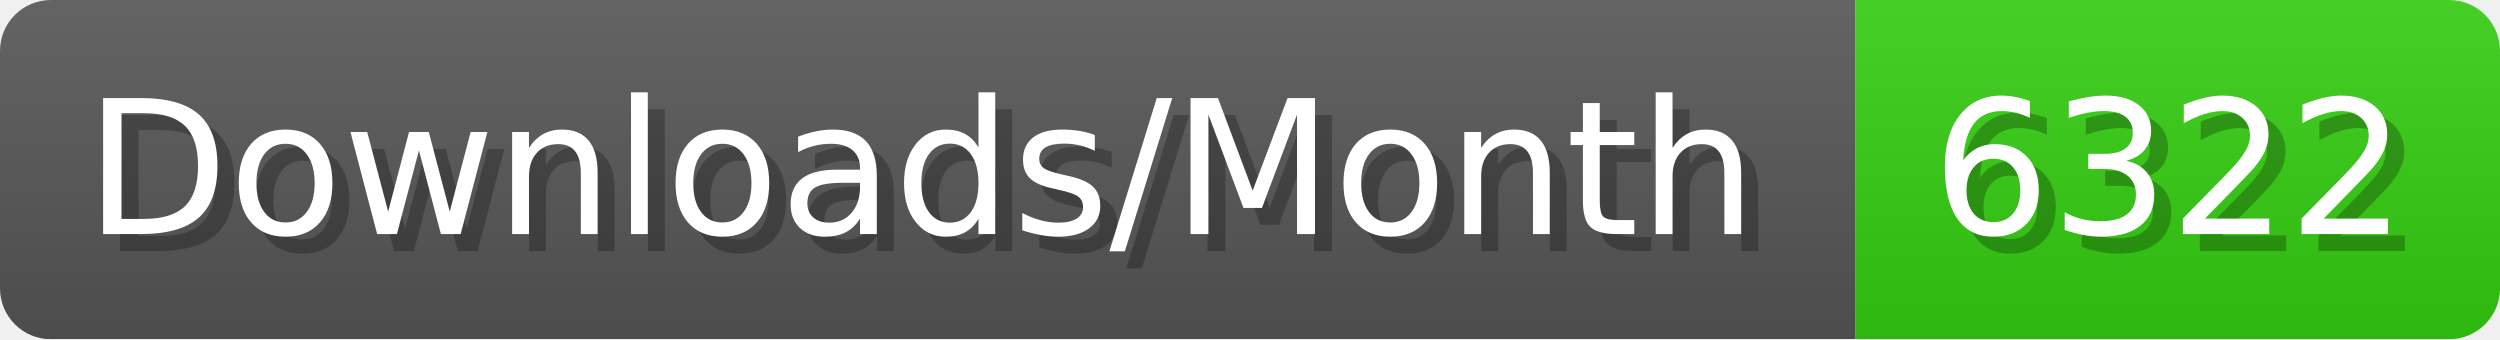
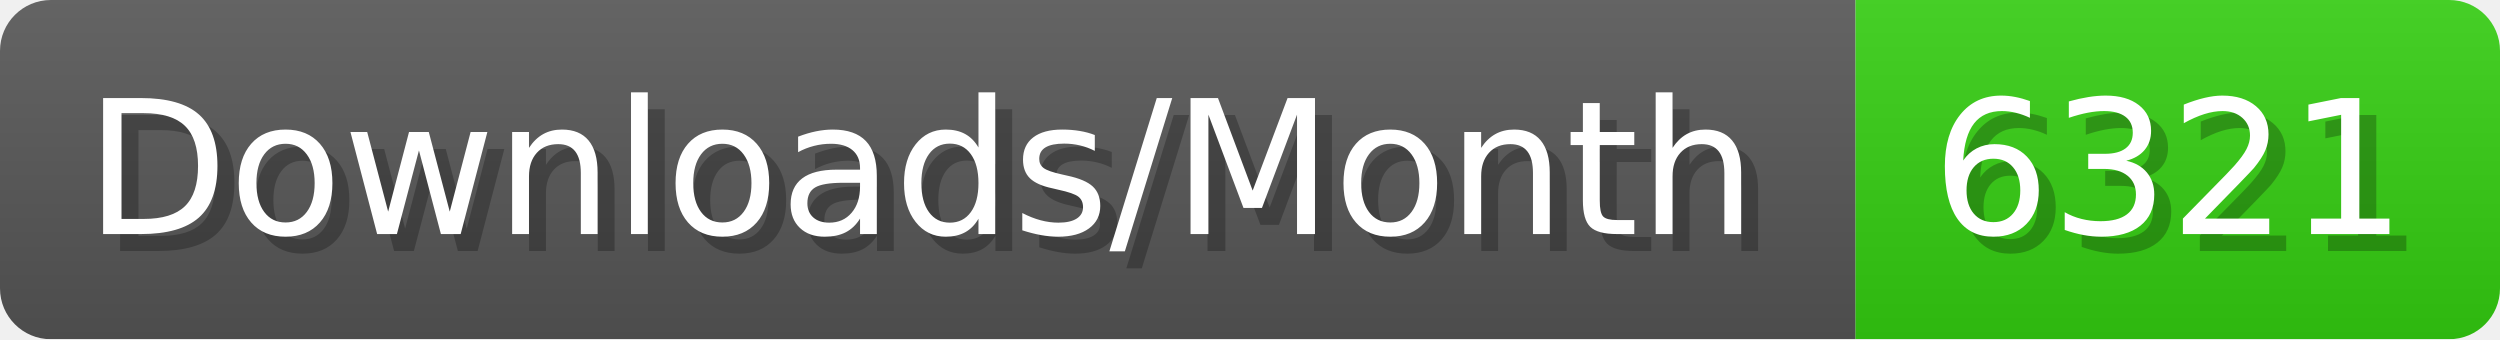
- <svg xmlns="http://www.w3.org/2000/svg" width="147.4" height="20" viewBox="0 0 1474 200" role="img" aria-label="Downloads/Month: 6322">
+ <svg xmlns="http://www.w3.org/2000/svg" width="147.4" height="20" viewBox="0 0 1474 200" role="img" aria-label="Downloads/Month: 6321">
  <linearGradient id="YlXUI" x2="0" y2="100%">
    <stop offset="0" stop-opacity=".1" stop-color="#EEE" />
    <stop offset="1" stop-opacity=".1" />
  </linearGradient>
  <mask id="JHhop">
    <rect width="1474" height="200" rx="30" fill="#FFF" />
  </mask>
  <g mask="url(#JHhop)">
    <rect width="1094" height="200" fill="#555" />
    <rect width="380" height="200" fill="#3C1" x="1094" />
    <rect width="1474" height="200" fill="url(#YlXUI)" />
  </g>
  <g aria-hidden="true" fill="#fff" text-anchor="start" font-family="Verdana,DejaVu Sans,sans-serif" font-size="110">
    <text x="60" y="148" textLength="994" fill="#000" opacity="0.25">Downloads/Month</text>
    <text x="50" y="138" textLength="994">Downloads/Month</text>
-     <text x="1149" y="148" textLength="280" fill="#000" opacity="0.25">6322</text>
-     <text x="1139" y="138" textLength="280">6322</text>
+     <text x="1149" y="148" textLength="280" fill="#000" opacity="0.25">6321</text>
+     <text x="1139" y="138" textLength="280">6321</text>
  </g>
</svg>
